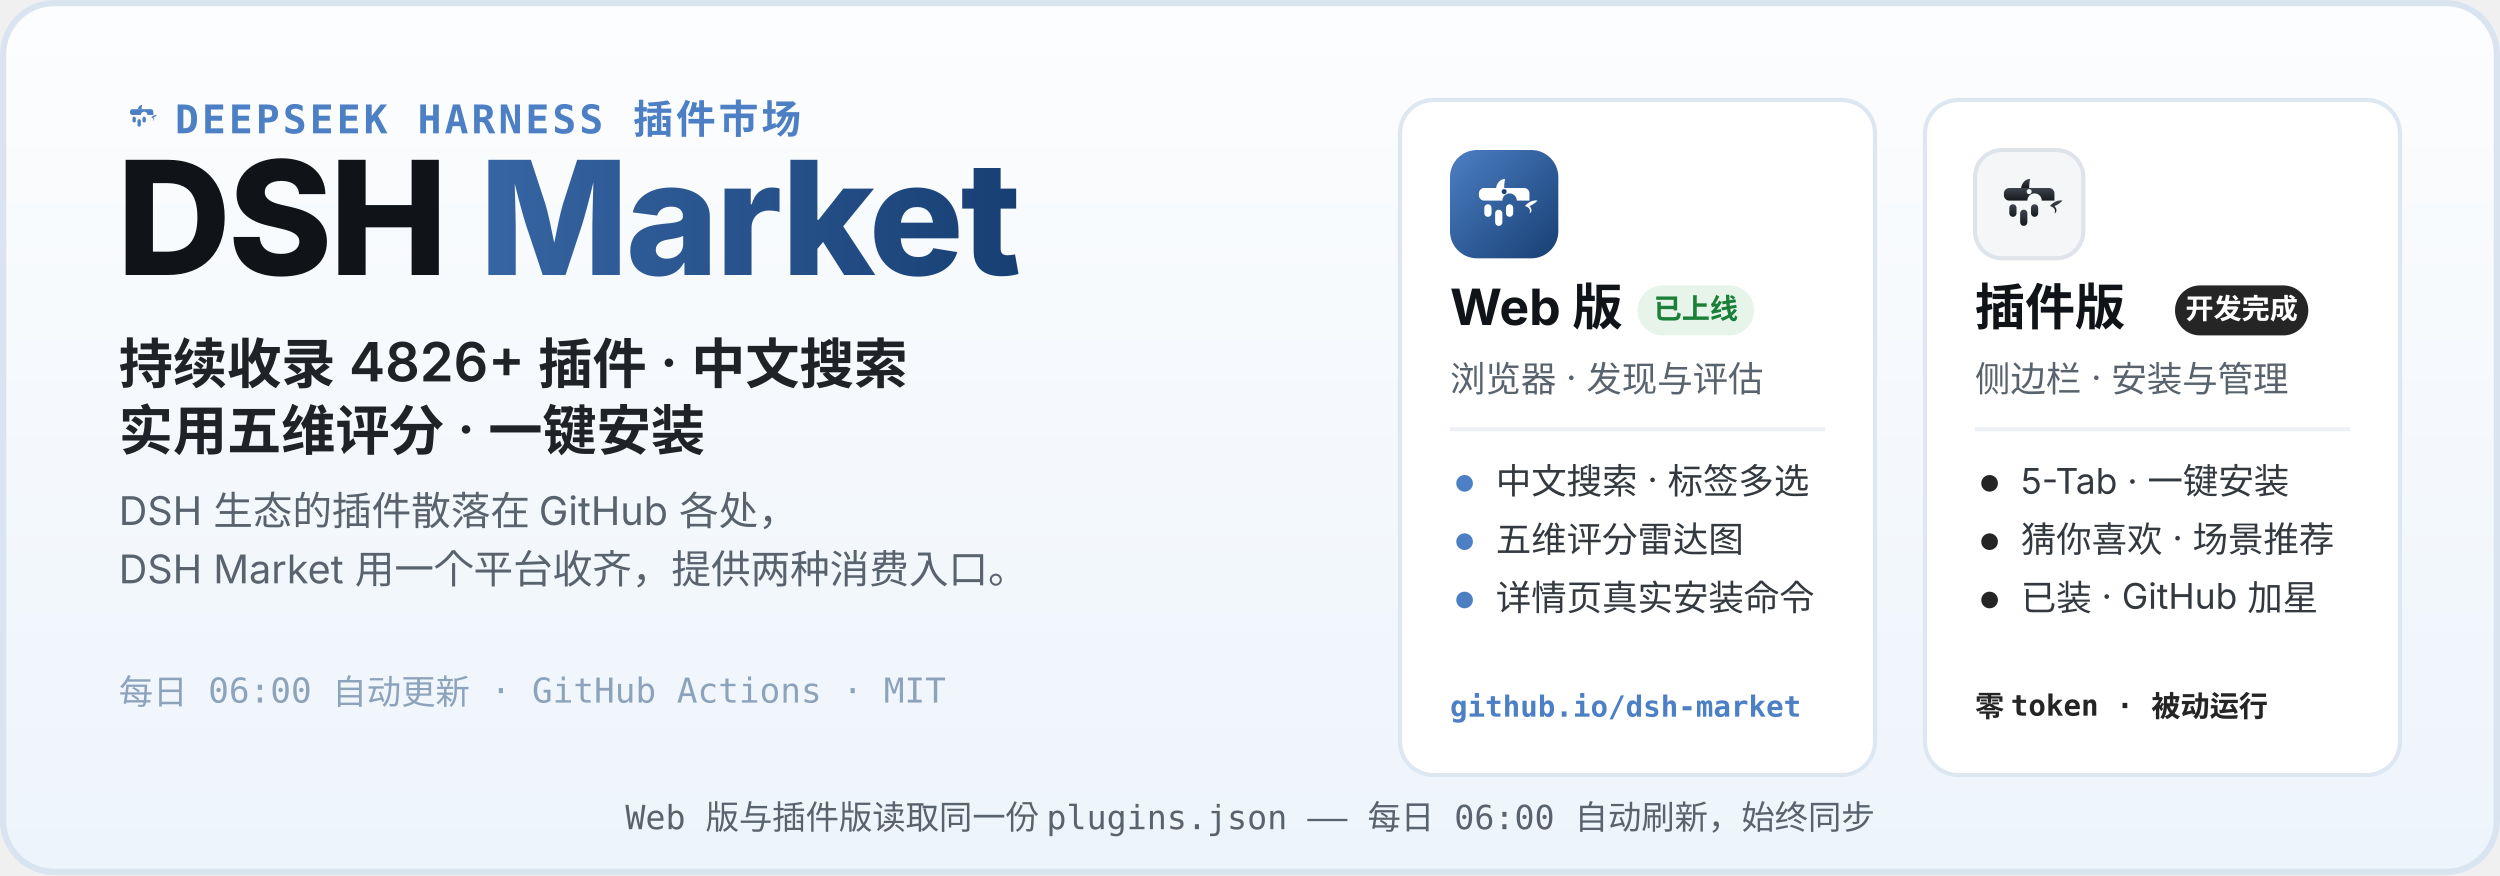
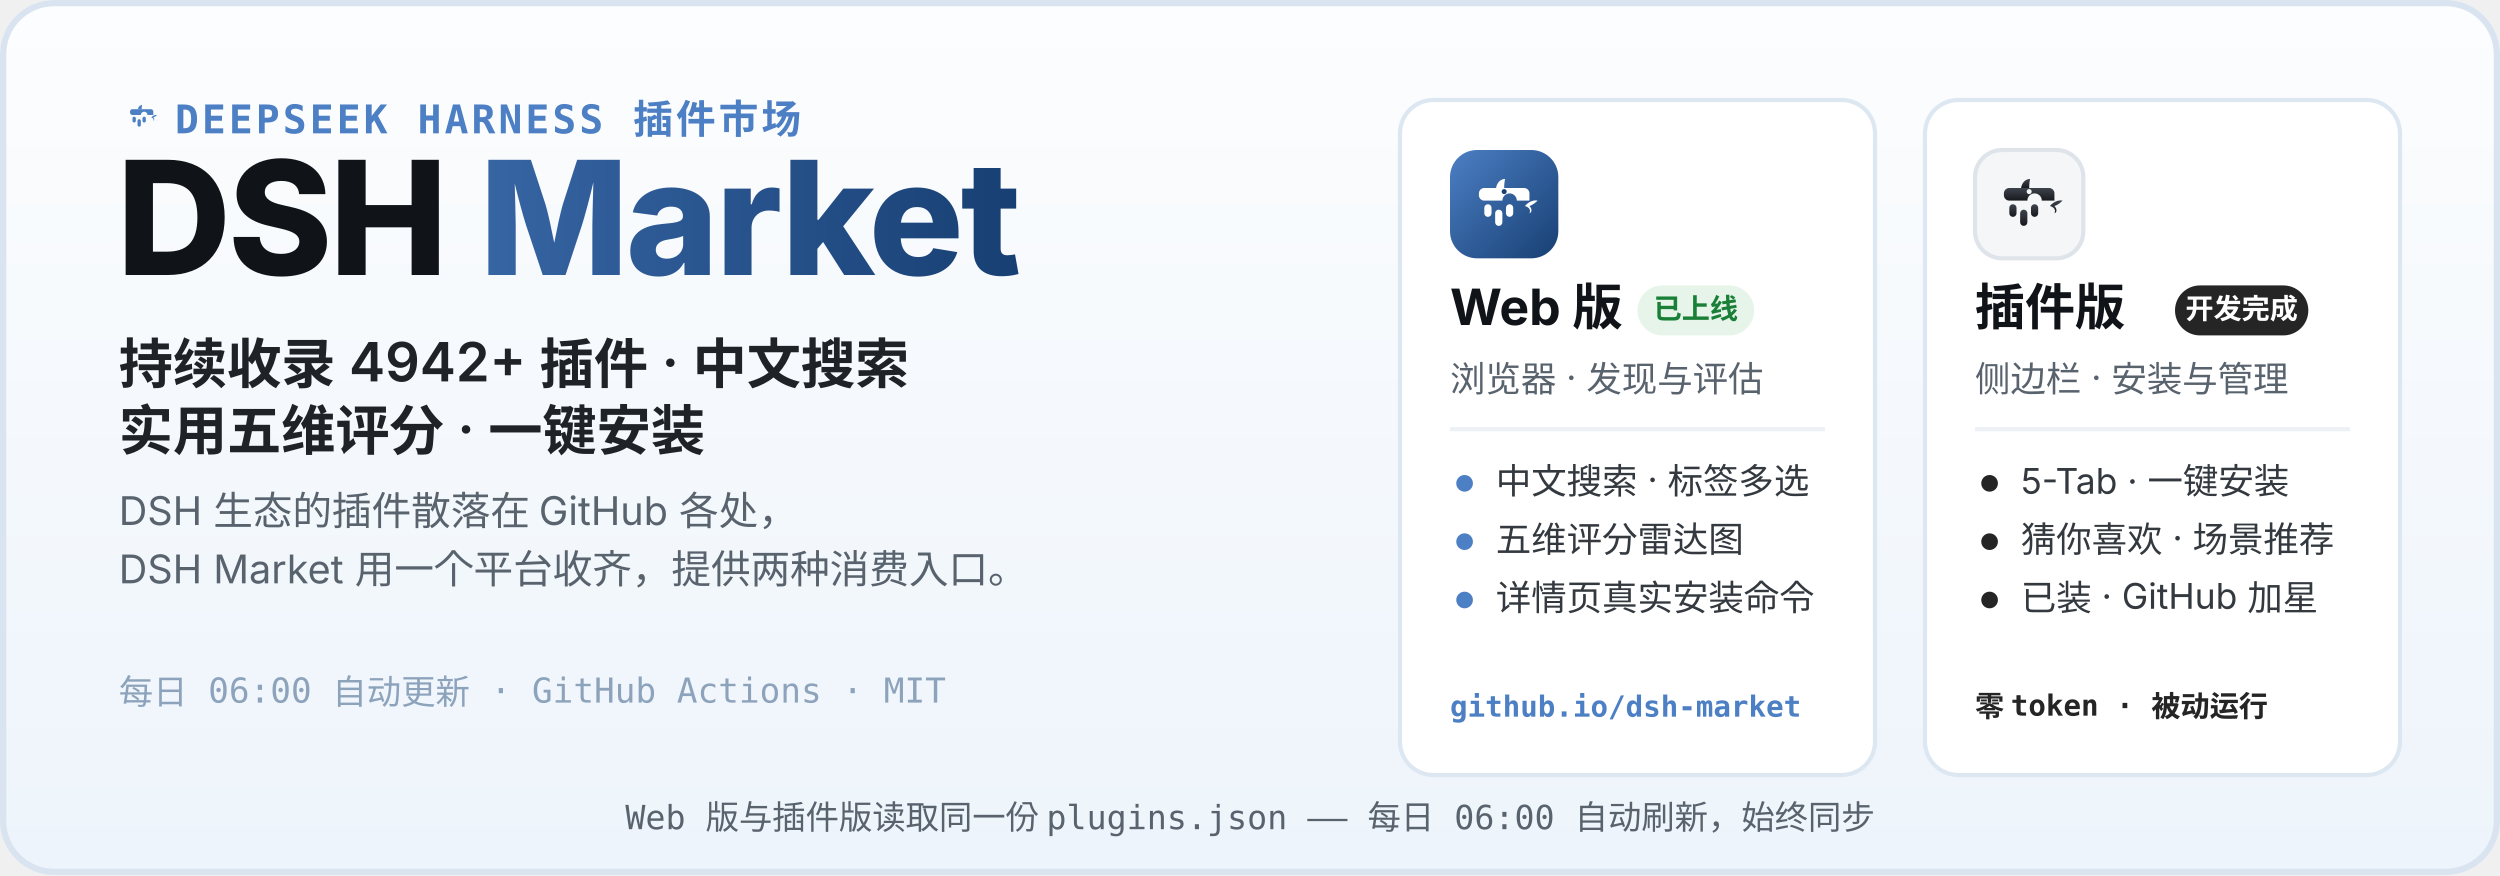
<svg xmlns="http://www.w3.org/2000/svg" width="1200" height="420" viewBox="0 0 1200 420" role="img" aria-labelledby="hero-title hero-desc">
  <defs>
    <linearGradient id="heroBg" x1="0" y1="0" x2="0" y2="1">
      <stop offset="0" stop-color="#FCFDFE" />
      <stop offset="1" stop-color="#EDF4FB" />
    </linearGradient>
    <linearGradient id="webLogo" x1="0" y1="0" x2="1" y2="1">
      <stop offset="0" stop-color="#4C7FC4" />
      <stop offset="1" stop-color="#173F73" />
    </linearGradient>
    <linearGradient id="plugLogo" x1="0" y1="0" x2="0" y2="1">
      <stop offset="0" stop-color="#3E444D" />
      <stop offset="1" stop-color="#17191D" />
    </linearGradient>
    <linearGradient id="marketWord" x1="0" y1="0" x2="1" y2="0">
      <stop offset="0" stop-color="#4C7FC4" />
      <stop offset="1" stop-color="#173F73" />
    </linearGradient>
  </defs>
  <rect width="1200" height="420" rx="26" fill="url(#heroBg)" />
  <rect x="1.5" y="1.5" width="1197" height="417" rx="24.5" fill="none" stroke="#D9E4F0" stroke-width="3" />
  <g transform="translate(56 44) scale(0.2)">
    <path d="M51 42 C52 36 56 32 61 32 C60 37 60 40 60 42 Z" fill="#4C7FC4" />
    <path d="M83 62 C87 57 93 55 97 56 C94 59 91 61 88 62 C91 65 91 69 88 70 C90 66 87 63 83 62 Z" fill="#4C7FC4" />
    <g fill="#4C7FC4">
      <path d="M38 42 h44 a6 6 0 0 1 6 6 v8 h-14 a8 8 0 1 0 -16 0 h-20 a6 6 0 0 1 -6 -6 v-2 a6 6 0 0 1 6 -6 z" />
      <rect x="38" y="60" width="8" height="14" rx="4" />
      <rect x="50" y="66" width="8" height="18" rx="4" />
      <rect x="62" y="60" width="8" height="14" rx="4" />
    </g>
  </g>
  <text x="84" y="64" font-family="ui-monospace, SFMono-Regular, Menlo, Consolas, monospace" font-size="19" font-weight="600" letter-spacing="1.5" fill="#4C7FC4">DEEPSEEK HARNESS 插件市场</text>
  <text x="56" y="132" font-family="-apple-system, BlinkMacSystemFont, 'Segoe UI', 'PingFang SC', 'Microsoft YaHei', 'Noto Sans SC', sans-serif" font-size="76" font-weight="800" letter-spacing="-1.5" fill="#101418">DSH <tspan fill="url(#marketWord)">Market</tspan>
  </text>
-   <text x="57" y="184" font-family="-apple-system, BlinkMacSystemFont, 'Segoe UI', 'PingFang SC', 'Microsoft YaHei', 'Noto Sans SC', sans-serif" font-size="26" font-weight="600" fill="#1F2328">持续收录 4826+ 插件 · 中文搜索</text>
+   <text x="57" y="184" font-family="-apple-system, BlinkMacSystemFont, 'Segoe UI', 'PingFang SC', 'Microsoft YaHei', 'Noto Sans SC', sans-serif" font-size="26" font-weight="600" fill="#1F2328">持续收录 4942+ 插件 · 中文搜索</text>
  <text x="57" y="216" font-family="-apple-system, BlinkMacSystemFont, 'Segoe UI', 'PingFang SC', 'Microsoft YaHei', 'Noto Sans SC', sans-serif" font-size="26" font-weight="600" fill="#1F2328">实用五维评分 · 一键安装</text>
  <text x="57" y="252" font-family="-apple-system, BlinkMacSystemFont, 'Segoe UI', 'PingFang SC', 'Microsoft YaHei', 'Noto Sans SC', sans-serif" font-size="19" fill="#59636E">DSH 生态的插件散落在 GitHub 各处，</text>
  <text x="57" y="280" font-family="-apple-system, BlinkMacSystemFont, 'Segoe UI', 'PingFang SC', 'Microsoft YaHei', 'Noto Sans SC', sans-serif" font-size="19" fill="#59636E">DSH Market 用一个平台收齐，提供两种消费入口。</text>
  <text x="57" y="338" font-family="ui-monospace, SFMono-Regular, Menlo, Consolas, monospace" font-size="16.5" fill="#8CA3BB">每日 06:00 自动更新 · GitHub Actions · MIT</text>
  <g>
    <rect x="672" y="48" width="228" height="324" rx="16" fill="#FFFFFF" stroke="#DCE7F2" stroke-width="2" />
    <g transform="translate(696 72)">
      <rect width="52" height="52" rx="13" fill="url(#webLogo)" />
      <g transform="translate(26 26.9) scale(0.4333) translate(-60 -62)">
        <path d="M51 42 C52 36 56 32 61 32 C60 37 60 40 60 42 Z" fill="#fff" />
        <path d="M83 62 C87 57 93 55 97 56 C94 59 91 61 88 62 C91 65 91 69 88 70 C90 66 87 63 83 62 Z" fill="#fff" />
        <g fill="#fff">
          <path d="M38 42 h44 a6 6 0 0 1 6 6 v8 h-14 a8 8 0 1 0 -16 0 h-20 a6 6 0 0 1 -6 -6 v-2 a6 6 0 0 1 6 -6 z" />
          <rect x="38" y="60" width="8" height="14" rx="4" />
          <rect x="50" y="66" width="8" height="18" rx="4" />
          <rect x="62" y="60" width="8" height="14" rx="4" />
        </g>
        <circle cx="60" cy="46" r="2.8" fill="#173F73" />
      </g>
    </g>
    <text x="696" y="156" font-family="-apple-system, BlinkMacSystemFont, 'Segoe UI', 'PingFang SC', 'Microsoft YaHei', 'Noto Sans SC', sans-serif" font-size="24" font-weight="700" fill="#101418">Web 版</text>
    <rect x="786" y="137" width="56" height="24" rx="12" fill="#E6F4EA" />
    <text x="814" y="153" font-family="-apple-system, BlinkMacSystemFont, 'Segoe UI', 'PingFang SC', 'Microsoft YaHei', 'Noto Sans SC', sans-serif" font-size="13.5" font-weight="700" fill="#1A7F37" text-anchor="middle">已上线</text>
    <text x="696" y="188" font-family="-apple-system, BlinkMacSystemFont, 'Segoe UI', 'PingFang SC', 'Microsoft YaHei', 'Noto Sans SC', sans-serif" font-size="17" fill="#59636E">浏览器 · 发现与评估</text>
    <line x1="696" y1="206" x2="876" y2="206" stroke="#EDF1F6" stroke-width="2" />
    <circle cx="703" cy="232" r="4" fill="#4C7FC4" />
    <text x="718" y="237" font-family="-apple-system, BlinkMacSystemFont, 'Segoe UI', 'PingFang SC', 'Microsoft YaHei', 'Noto Sans SC', sans-serif" font-size="17" fill="#33393F">中文搜索 · 标签多选</text>
    <circle cx="703" cy="260" r="4" fill="#4C7FC4" />
    <text x="718" y="265" font-family="-apple-system, BlinkMacSystemFont, 'Segoe UI', 'PingFang SC', 'Microsoft YaHei', 'Noto Sans SC', sans-serif" font-size="17" fill="#33393F">五维评分雷达图</text>
    <circle cx="703" cy="288" r="4" fill="#4C7FC4" />
    <text x="718" y="293" font-family="-apple-system, BlinkMacSystemFont, 'Segoe UI', 'PingFang SC', 'Microsoft YaHei', 'Noto Sans SC', sans-serif" font-size="17" fill="#33393F">详情页真实安装命令</text>
    <text x="696" y="344" font-family="ui-monospace, SFMono-Regular, Menlo, Consolas, monospace" font-size="14" font-weight="600" fill="#4C7FC4">github.io/dsh-market</text>
  </g>
  <g>
    <rect x="924" y="48" width="228" height="324" rx="16" fill="#FFFFFF" stroke="#DCE7F2" stroke-width="2" />
    <g transform="translate(948 72)">
      <rect width="52" height="52" rx="13" fill="#F4F6F8" stroke="#DFE4EA" stroke-width="2" />
      <g transform="translate(26 26.9) scale(0.4333) translate(-60 -62)">
        <path d="M51 42 C52 36 56 32 61 32 C60 37 60 40 60 42 Z" fill="url(#plugLogo)" />
        <path d="M83 62 C87 57 93 55 97 56 C94 59 91 61 88 62 C91 65 91 69 88 70 C90 66 87 63 83 62 Z" fill="url(#plugLogo)" />
        <g fill="url(#plugLogo)">
          <path d="M38 42 h44 a6 6 0 0 1 6 6 v8 h-14 a8 8 0 1 0 -16 0 h-20 a6 6 0 0 1 -6 -6 v-2 a6 6 0 0 1 6 -6 z" />
          <rect x="38" y="60" width="8" height="14" rx="4" />
          <rect x="50" y="66" width="8" height="18" rx="4" />
          <rect x="62" y="60" width="8" height="14" rx="4" />
        </g>
        <circle cx="60" cy="46" r="2.8" fill="#F4F6F8" />
      </g>
    </g>
    <text x="948" y="156" font-family="-apple-system, BlinkMacSystemFont, 'Segoe UI', 'PingFang SC', 'Microsoft YaHei', 'Noto Sans SC', sans-serif" font-size="24" font-weight="700" fill="#101418">插件版</text>
    <rect x="1044" y="137" width="64" height="24" rx="12" fill="#252525" />
    <text x="1076" y="153" font-family="-apple-system, BlinkMacSystemFont, 'Segoe UI', 'PingFang SC', 'Microsoft YaHei', 'Noto Sans SC', sans-serif" font-size="13.5" font-weight="700" fill="#FFFFFF" text-anchor="middle">开发完成</text>
    <text x="948" y="188" font-family="-apple-system, BlinkMacSystemFont, 'Segoe UI', 'PingFang SC', 'Microsoft YaHei', 'Noto Sans SC', sans-serif" font-size="17" fill="#59636E">侧边栏 · 安装与管理</text>
    <line x1="948" y1="206" x2="1128" y2="206" stroke="#EDF1F6" stroke-width="2" />
    <circle cx="955" cy="232" r="4" fill="#252525" />
    <text x="970" y="237" font-family="-apple-system, BlinkMacSystemFont, 'Segoe UI', 'PingFang SC', 'Microsoft YaHei', 'Noto Sans SC', sans-serif" font-size="17" fill="#33393F">5-Tab · 一键安装</text>
    <circle cx="955" cy="260" r="4" fill="#252525" />
    <text x="970" y="265" font-family="-apple-system, BlinkMacSystemFont, 'Segoe UI', 'PingFang SC', 'Microsoft YaHei', 'Noto Sans SC', sans-serif" font-size="17" fill="#33393F">猜你喜欢 · 场景推荐</text>
    <circle cx="955" cy="288" r="4" fill="#252525" />
    <text x="970" y="293" font-family="-apple-system, BlinkMacSystemFont, 'Segoe UI', 'PingFang SC', 'Microsoft YaHei', 'Noto Sans SC', sans-serif" font-size="17" fill="#33393F">已装 · GitHub 加星</text>
    <text x="948" y="344" font-family="ui-monospace, SFMono-Regular, Menlo, Consolas, monospace" font-size="14" font-weight="600" fill="#252525">零 token · 被动运行</text>
  </g>
  <text x="600" y="398" font-family="ui-monospace, SFMono-Regular, Menlo, Consolas, monospace" font-size="16" fill="#59636E" text-anchor="middle">Web 版与插件版读取同一份 plugins.json —— 每日 06:00 自动刷新，始终同步</text>
</svg>
